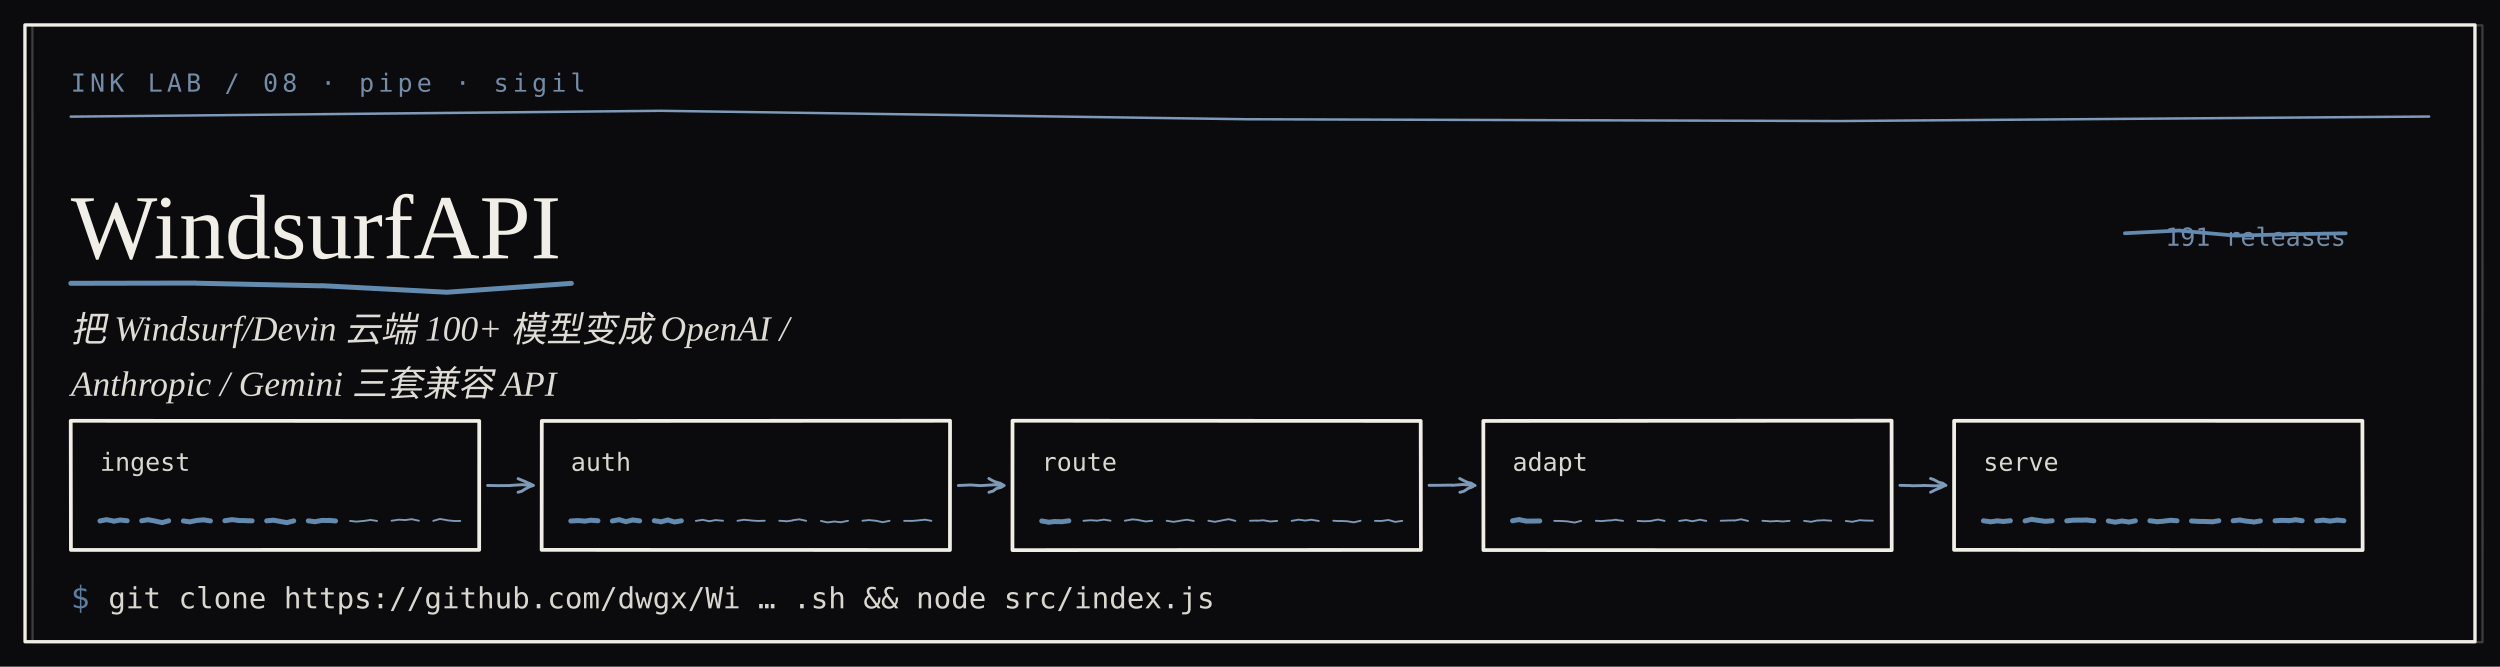
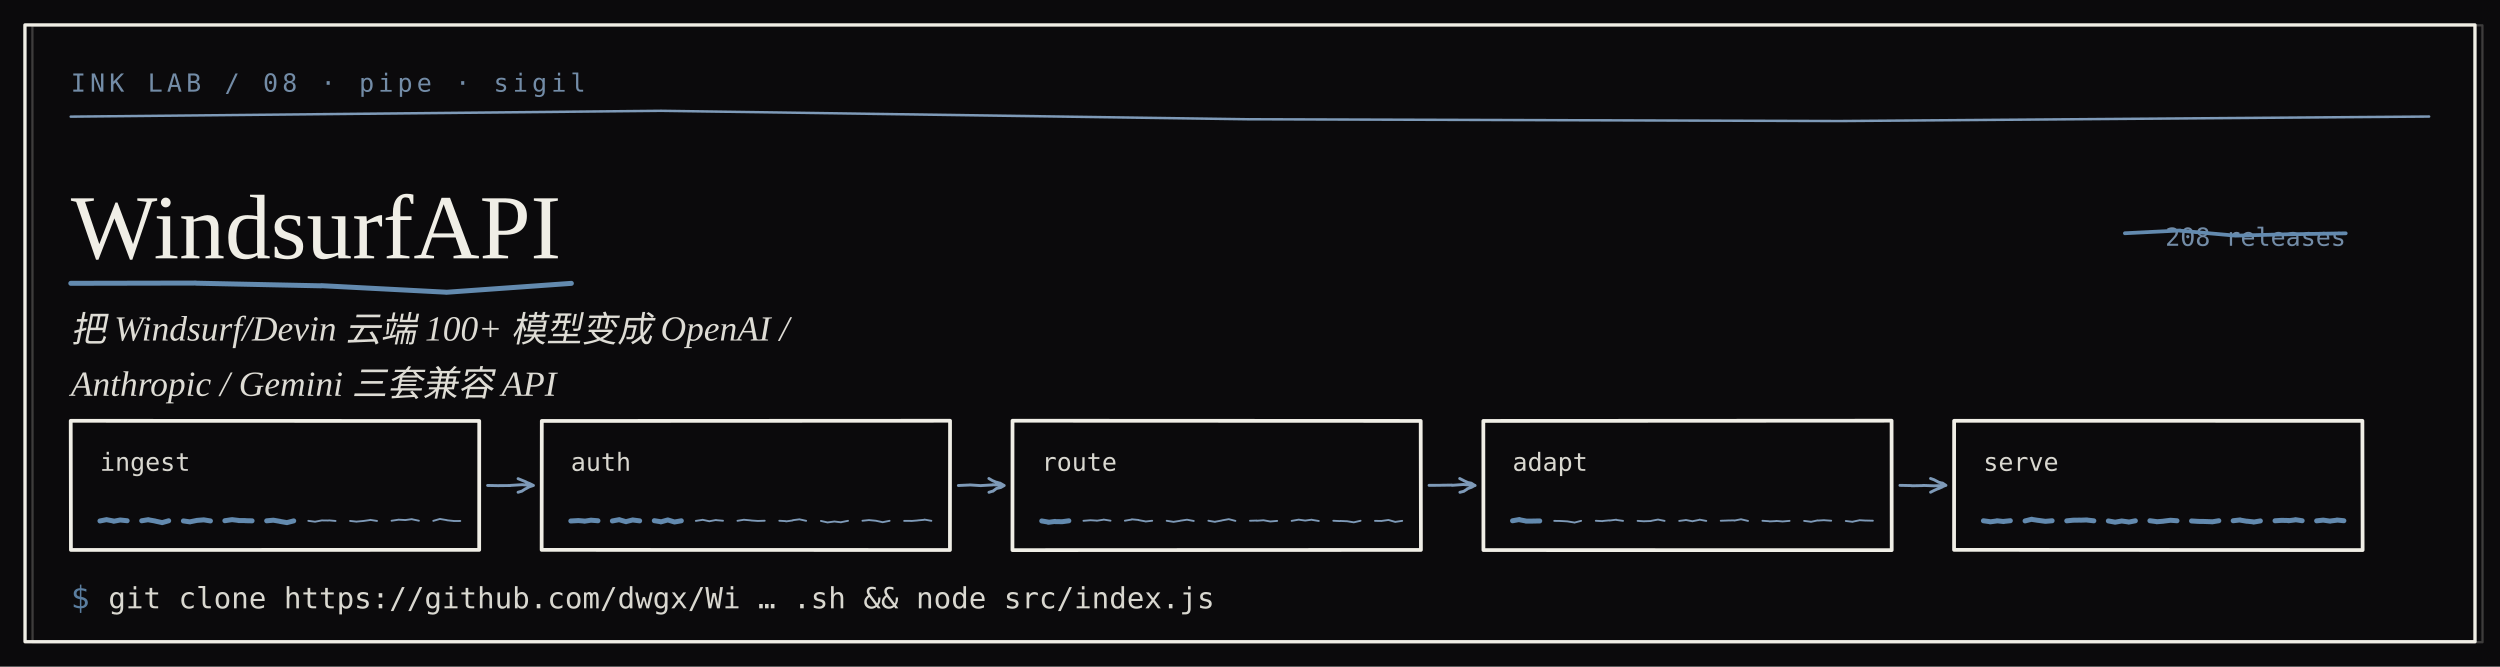
<svg xmlns="http://www.w3.org/2000/svg" width="1200" height="320" viewBox="0 0 1200 320" role="img" aria-label="WindsurfAPI — 把 Windsurf/Devin 云端 100+ 模型变成 OpenAI / Anthropic / Gemini 三套兼容 API" font-family="Georgia,'Iowan Old Style','Times New Roman',Times,serif">
  <rect width="1200" height="320" fill="#0B0A0C" />
  <text x="34" y="44" font-size="12" font-family="ui-monospace,'Cascadia Mono',Consolas,'SF Mono',monospace" font-weight="400" fill="#7E9AB8" text-anchor="start" letter-spacing="2.0" opacity="0.9">INK LAB / 08 · pipe · sigil</text>
  <path d="M33.94 55.99 L317.0 53.19 L316.97 53.18 L599.97 57.26 L600.05 57.24 L883.04 58.1 L883.03 58.1 L1165.98 55.94" fill="none" stroke="#7E9AB8" stroke-width="1.2" stroke-linecap="round" stroke-linejoin="round" opacity="1.0" />
  <text x="34" y="124" font-size="44" font-family="Georgia,'Iowan Old Style','Times New Roman',Times,serif" font-weight="400" fill="#f0eee6" text-anchor="start">WindsurfAPI</text>
  <path d="M33.99 135.99 L94.07 135.87 L94.06 135.93 L154.18 137.2 L154.11 137.11 L214.2 140.26 L214.13 140.3 L274.25 136.01" fill="none" stroke="#638aaf" stroke-width="2.4" stroke-linecap="round" stroke-linejoin="round" opacity="1.0" />
  <text x="34" y="164" font-size="17" font-family="Georgia,'Iowan Old Style','Times New Roman',Times,serif" font-weight="400" fill="#f0eee6" text-anchor="start" font-style="italic" opacity="0.92">把 Windsurf/Devin 云端 100+ 模型变成 OpenAI /</text>
  <text x="34" y="190" font-size="17" font-family="Georgia,'Iowan Old Style','Times New Roman',Times,serif" font-weight="400" fill="#f0eee6" text-anchor="start" font-style="italic" opacity="0.92">Anthropic / Gemini 三套兼容 API</text>
  <path d="M33.95 201.99 L230.03 202.06 L230.01 263.94 L34.04 263.97 Z" fill="none" stroke="#f0eee6" stroke-width="1.8" stroke-linecap="round" stroke-linejoin="round" opacity="1.0" />
  <text x="48" y="226" font-size="12" font-family="ui-monospace,'Cascadia Mono',Consolas,'SF Mono',monospace" font-weight="400" fill="#f0eee6" text-anchor="start" opacity="0.9">ingest</text>
  <path d="M47.98 250.06 L51.21 249.42 L51.28 249.48 L54.56 250.09 L54.56 250.21 L57.7 249.6 L57.79 249.61 L61.03 249.95" fill="none" stroke="#638aaf" stroke-width="2.4" stroke-linecap="round" stroke-linejoin="round" opacity="1.0" />
  <path d="M68.02 249.97 L71.24 249.44 L71.32 249.53 L74.52 250.09 L74.49 250.12 L77.76 250.83 L77.8 250.87 L80.96 249.97" fill="none" stroke="#638aaf" stroke-width="2.4" stroke-linecap="round" stroke-linejoin="round" opacity="1.0" />
  <path d="M88.03 250.04 L91.21 250.51 L91.21 250.46 L94.54 249.79 L94.48 249.79 L97.8 249.53 L97.76 249.52 L101.0 250.05" fill="none" stroke="#638aaf" stroke-width="2.4" stroke-linecap="round" stroke-linejoin="round" opacity="1.0" />
  <path d="M107.94 249.94 L111.21 249.45 L111.29 249.42 L114.55 249.81 L114.48 249.86 L117.72 249.88 L117.69 249.93 L121.0 250.0" fill="none" stroke="#638aaf" stroke-width="2.4" stroke-linecap="round" stroke-linejoin="round" opacity="1.0" />
  <path d="M128.01 249.99 L131.19 249.7 L131.31 249.71 L134.54 250.27 L134.44 250.29 L137.75 250.86 L137.72 250.85 L140.98 250.02" fill="none" stroke="#638aaf" stroke-width="2.4" stroke-linecap="round" stroke-linejoin="round" opacity="1.0" />
-   <path d="M147.99 250.0 L151.26 250.43 L151.19 250.43 L154.5 249.79 L154.55 249.8 L157.7 249.85 L157.79 249.76 L161.05 250.06" fill="none" stroke="#638aaf" stroke-width="2.4" stroke-linecap="round" stroke-linejoin="round" opacity="1.0" />
+   <path d="M147.99 250.0 L151.26 250.43 L151.19 250.43 L154.5 249.79 L154.55 249.8 L157.7 249.85 L157.79 249.76 L161.05 250.06" fill="none" stroke="#7E9AB8" stroke-width="0.9" stroke-linecap="round" stroke-linejoin="round" opacity="1.0" />
  <path d="M168.05 250.05 L171.25 250.4 L171.2 250.36 L174.54 250.06 L174.57 250.05 L177.68 249.61 L177.69 249.54 L180.96 250.05" fill="none" stroke="#7E9AB8" stroke-width="0.9" stroke-linecap="round" stroke-linejoin="round" opacity="1.0" />
  <path d="M187.94 249.96 L191.27 249.46 L191.21 249.44 L194.56 249.62 L194.44 249.64 L197.72 249.19 L197.73 249.24 L201.07 249.95" fill="none" stroke="#7E9AB8" stroke-width="0.9" stroke-linecap="round" stroke-linejoin="round" opacity="1.0" />
  <path d="M207.98 250.01 L211.22 249.08 L211.25 249.12 L214.55 249.67 L214.51 249.73 L217.77 250.06 L217.76 250.09 L220.94 250.06" fill="none" stroke="#7E9AB8" stroke-width="0.9" stroke-linecap="round" stroke-linejoin="round" opacity="1.0" />
  <path d="M234.05 233.01 L239.48 233.12 L239.51 233.09 L245.01 233.06 L245.01 233.0 L250.46 232.66 L250.56 232.64 L255.99 233.02M256.05 233.01 L254.11 233.66 L254.14 233.63 L252.35 234.63 L252.34 234.56 L250.46 235.77 L250.56 235.74 L248.68 236.28M255.97 232.97 L253.97 231.98 L254.05 232.07 L252.38 231.33 L252.36 231.26 L250.37 230.45 L250.36 230.44 L248.68 229.76" fill="none" stroke="#7E9AB8" stroke-width="1.4" stroke-linecap="round" stroke-linejoin="round" opacity="1.0" />
  <path d="M260.06 202.06 L456.02 201.96 L455.97 264.0 L259.99 263.94 Z" fill="none" stroke="#f0eee6" stroke-width="1.8" stroke-linecap="round" stroke-linejoin="round" opacity="1.0" />
  <text x="274" y="226" font-size="12" font-family="ui-monospace,'Cascadia Mono',Consolas,'SF Mono',monospace" font-weight="400" fill="#f0eee6" text-anchor="start" opacity="0.9">auth</text>
  <path d="M273.99 250.07 L277.21 249.9 L277.32 249.85 L280.56 250.11 L280.48 250.19 L283.74 249.68 L283.72 249.7 L287.01 249.96" fill="none" stroke="#638aaf" stroke-width="2.4" stroke-linecap="round" stroke-linejoin="round" opacity="1.0" />
  <path d="M293.94 250.06 L297.27 249.43 L297.3 249.49 L300.49 250.41 L300.51 250.37 L303.75 249.56 L303.79 249.6 L307.03 250.01" fill="none" stroke="#638aaf" stroke-width="2.4" stroke-linecap="round" stroke-linejoin="round" opacity="1.0" />
  <path d="M314.07 249.93 L317.32 250.45 L317.21 250.51 L320.54 249.57 L320.56 249.58 L323.79 250.56 L323.79 250.55 L327.03 249.98" fill="none" stroke="#638aaf" stroke-width="2.4" stroke-linecap="round" stroke-linejoin="round" opacity="1.0" />
  <path d="M334.02 250.02 L337.19 249.54 L337.21 249.49 L340.56 250.22 L340.52 250.19 L343.71 249.6 L343.69 249.67 L347.03 249.95" fill="none" stroke="#7E9AB8" stroke-width="0.9" stroke-linecap="round" stroke-linejoin="round" opacity="1.0" />
  <path d="M353.99 249.98 L357.2 249.46 L357.21 249.5 L360.55 249.8 L360.57 249.84 L363.69 250.05 L363.69 250.06 L367.06 249.95" fill="none" stroke="#7E9AB8" stroke-width="0.9" stroke-linecap="round" stroke-linejoin="round" opacity="1.0" />
  <path d="M374.07 249.96 L377.23 250.15 L377.29 250.27 L380.52 249.81 L380.54 249.69 L383.78 249.27 L383.69 249.27 L386.94 249.99" fill="none" stroke="#7E9AB8" stroke-width="0.9" stroke-linecap="round" stroke-linejoin="round" opacity="1.0" />
  <path d="M394.04 250.05 L397.3 250.79 L397.29 250.76 L400.57 250.31 L400.52 250.32 L403.75 250.71 L403.69 250.65 L407.05 249.99" fill="none" stroke="#7E9AB8" stroke-width="0.9" stroke-linecap="round" stroke-linejoin="round" opacity="1.0" />
  <path d="M413.98 249.96 L417.2 249.63 L417.19 249.65 L420.56 249.97 L420.48 249.97 L423.75 250.67 L423.77 250.64 L427.0 249.99" fill="none" stroke="#7E9AB8" stroke-width="0.9" stroke-linecap="round" stroke-linejoin="round" opacity="1.0" />
  <path d="M434.0 250.03 L437.31 250.02 L437.2 250.09 L440.47 249.82 L440.44 249.8 L443.68 249.5 L443.68 249.39 L447.05 249.99" fill="none" stroke="#7E9AB8" stroke-width="0.9" stroke-linecap="round" stroke-linejoin="round" opacity="1.0" />
  <path d="M460.02 233.04 L465.45 232.8 L465.46 232.76 L470.94 233.11 L470.95 233.07 L476.47 232.75 L476.53 232.66 L482.01 233.04M482.02 233.04 L480.26 234.04 L480.27 234.0 L478.35 234.48 L478.36 234.44 L476.56 235.8 L476.61 235.71 L474.7 236.3M481.98 233.03 L479.98 231.88 L479.96 231.94 L478.37 231.46 L478.37 231.54 L476.46 230.73 L476.48 230.76 L474.66 229.68" fill="none" stroke="#7E9AB8" stroke-width="1.4" stroke-linecap="round" stroke-linejoin="round" opacity="1.0" />
  <path d="M486.01 201.95 L681.94 202.04 L682.04 263.96 L485.98 264.06 Z" fill="none" stroke="#f0eee6" stroke-width="1.8" stroke-linecap="round" stroke-linejoin="round" opacity="1.0" />
  <text x="500" y="226" font-size="12" font-family="ui-monospace,'Cascadia Mono',Consolas,'SF Mono',monospace" font-weight="400" fill="#f0eee6" text-anchor="start" opacity="0.9">route</text>
  <path d="M500.03 250.06 L503.32 250.62 L503.2 250.71 L506.43 250.28 L506.54 250.38 L509.79 250.41 L509.77 250.43 L513.04 249.98" fill="none" stroke="#638aaf" stroke-width="2.4" stroke-linecap="round" stroke-linejoin="round" opacity="1.0" />
  <path d="M520.06 249.98 L523.23 249.73 L523.22 249.7 L526.47 249.89 L526.45 249.95 L529.79 249.44 L529.71 249.39 L533.05 249.93" fill="none" stroke="#7E9AB8" stroke-width="0.9" stroke-linecap="round" stroke-linejoin="round" opacity="1.0" />
  <path d="M539.94 249.94 L543.29 249.37 L543.24 249.27 L546.53 249.58 L546.47 249.64 L549.71 250.25 L549.81 250.33 L553.05 249.96" fill="none" stroke="#7E9AB8" stroke-width="0.9" stroke-linecap="round" stroke-linejoin="round" opacity="1.0" />
  <path d="M560.01 249.97 L563.25 250.48 L563.25 250.5 L566.47 249.98 L566.54 249.94 L569.75 249.46 L569.77 249.46 L573.0 250.06" fill="none" stroke="#7E9AB8" stroke-width="0.9" stroke-linecap="round" stroke-linejoin="round" opacity="1.0" />
  <path d="M580.02 249.95 L583.25 250.5 L583.24 250.43 L586.45 249.85 L586.52 249.79 L589.73 249.21 L589.78 249.19 L592.98 250.02" fill="none" stroke="#7E9AB8" stroke-width="0.9" stroke-linecap="round" stroke-linejoin="round" opacity="1.0" />
  <path d="M600.0 249.96 L603.25 249.86 L603.2 249.96 L606.47 249.72 L606.51 249.73 L609.77 250.32 L609.75 250.31 L613.04 250.03" fill="none" stroke="#7E9AB8" stroke-width="0.9" stroke-linecap="round" stroke-linejoin="round" opacity="1.0" />
  <path d="M619.99 250.02 L623.27 249.45 L623.28 249.42 L626.45 249.87 L626.56 249.87 L629.7 249.44 L629.81 249.54 L633.02 250.07" fill="none" stroke="#7E9AB8" stroke-width="0.9" stroke-linecap="round" stroke-linejoin="round" opacity="1.0" />
  <path d="M639.99 249.96 L643.26 250.13 L643.28 250.05 L646.49 250.2 L646.46 250.17 L649.69 250.7 L649.81 250.72 L653.07 249.96" fill="none" stroke="#7E9AB8" stroke-width="0.9" stroke-linecap="round" stroke-linejoin="round" opacity="1.0" />
  <path d="M659.99 250.01 L663.21 250.07 L663.24 250.04 L666.43 249.59 L666.49 249.59 L669.76 250.53 L669.69 250.51 L673.05 250.01" fill="none" stroke="#7E9AB8" stroke-width="0.9" stroke-linecap="round" stroke-linejoin="round" opacity="1.0" />
  <path d="M685.96 232.96 L691.54 232.94 L691.48 232.92 L696.95 232.84 L696.94 232.96 L702.47 232.55 L702.48 232.57 L708.05 233.04M707.96 232.96 L706.19 233.96 L706.13 233.94 L704.29 234.64 L704.28 234.75 L702.64 235.8 L702.66 235.82 L700.75 236.3M707.99 233.07 L706.28 231.97 L706.16 231.91 L704.27 231.55 L704.33 231.49 L702.6 230.72 L702.63 230.69 L700.66 229.69" fill="none" stroke="#7E9AB8" stroke-width="1.4" stroke-linecap="round" stroke-linejoin="round" opacity="1.0" />
  <path d="M712.0 202.04 L907.96 201.93 L908.02 264.07 L712.04 264.04 Z" fill="none" stroke="#f0eee6" stroke-width="1.8" stroke-linecap="round" stroke-linejoin="round" opacity="1.0" />
  <text x="726" y="226" font-size="12" font-family="ui-monospace,'Cascadia Mono',Consolas,'SF Mono',monospace" font-weight="400" fill="#f0eee6" text-anchor="start" opacity="0.9">adapt</text>
  <path d="M726.02 249.97 L729.31 249.37 L729.3 249.47 L732.52 250.09 L732.49 250.14 L735.71 250.14 L735.74 250.1 L739.07 250.06" fill="none" stroke="#638aaf" stroke-width="2.4" stroke-linecap="round" stroke-linejoin="round" opacity="1.0" />
  <path d="M746.03 250.02 L749.19 250.07 L749.21 250.08 L752.47 250.27 L752.51 250.29 L755.81 250.83 L755.73 250.85 L758.94 250.0" fill="none" stroke="#7E9AB8" stroke-width="0.9" stroke-linecap="round" stroke-linejoin="round" opacity="1.0" />
  <path d="M766.0 249.97 L769.29 250.15 L769.29 250.07 L772.52 249.77 L772.45 249.87 L775.81 249.45 L775.75 249.55 L779.05 250.01" fill="none" stroke="#7E9AB8" stroke-width="0.9" stroke-linecap="round" stroke-linejoin="round" opacity="1.0" />
  <path d="M786.05 250.01 L789.23 250.23 L789.26 250.2 L792.51 250.09 L792.51 250.02 L795.71 249.41 L795.81 249.38 L798.99 250.02" fill="none" stroke="#7E9AB8" stroke-width="0.9" stroke-linecap="round" stroke-linejoin="round" opacity="1.0" />
  <path d="M806.02 250.04 L809.2 249.63 L809.21 249.6 L812.44 250.21 L812.45 250.17 L815.72 249.52 L815.78 249.43 L819.01 250.04" fill="none" stroke="#7E9AB8" stroke-width="0.9" stroke-linecap="round" stroke-linejoin="round" opacity="1.0" />
  <path d="M825.96 249.96 L829.29 249.85 L829.23 249.84 L832.45 249.78 L832.44 249.89 L835.72 249.24 L835.73 249.26 L839.05 250.04" fill="none" stroke="#7E9AB8" stroke-width="0.9" stroke-linecap="round" stroke-linejoin="round" opacity="1.0" />
  <path d="M845.97 249.97 L849.21 250.19 L849.29 250.28 L852.53 250.12 L852.51 250.04 L855.7 250.31 L855.69 250.3 L858.99 250.02" fill="none" stroke="#7E9AB8" stroke-width="0.9" stroke-linecap="round" stroke-linejoin="round" opacity="1.0" />
  <path d="M865.98 250.03 L869.23 250.43 L869.21 250.49 L872.52 249.78 L872.51 249.87 L875.69 249.68 L875.71 249.72 L878.97 249.94" fill="none" stroke="#7E9AB8" stroke-width="0.9" stroke-linecap="round" stroke-linejoin="round" opacity="1.0" />
  <path d="M885.99 250.07 L889.31 250.48 L889.18 250.43 L892.44 249.75 L892.5 249.69 L895.77 249.89 L895.81 249.86 L898.97 249.94" fill="none" stroke="#7E9AB8" stroke-width="0.9" stroke-linecap="round" stroke-linejoin="round" opacity="1.0" />
  <path d="M911.97 232.97 L917.46 233.08 L917.54 233.17 L923.03 233.07 L923.01 233.0 L928.45 233.19 L928.44 233.18 L933.99 233.02M933.97 232.97 L932.3 233.61 L932.38 233.7 L930.37 234.59 L930.35 234.51 L928.56 235.33 L928.55 235.32 L926.68 236.27M934.04 232.97 L932.4 231.87 L932.36 231.93 L930.44 231.44 L930.41 231.38 L928.54 230.38 L928.44 230.31 L926.66 229.68" fill="none" stroke="#7E9AB8" stroke-width="1.4" stroke-linecap="round" stroke-linejoin="round" opacity="1.0" />
  <path d="M937.98 201.99 L1133.95 202.0 L1134.06 264.04 L937.95 263.93 Z" fill="none" stroke="#f0eee6" stroke-width="1.8" stroke-linecap="round" stroke-linejoin="round" opacity="1.0" />
  <text x="952" y="226" font-size="12" font-family="ui-monospace,'Cascadia Mono',Consolas,'SF Mono',monospace" font-weight="400" fill="#f0eee6" text-anchor="start" opacity="0.9">serve</text>
  <path d="M952.04 249.97 L955.3 250.42 L955.25 250.49 L958.52 250.04 L958.49 249.97 L961.79 250.34 L961.69 250.28 L964.96 249.94" fill="none" stroke="#638aaf" stroke-width="2.4" stroke-linecap="round" stroke-linejoin="round" opacity="1.0" />
  <path d="M972.04 250.04 L975.24 249.23 L975.28 249.31 L978.46 249.8 L978.46 249.78 L981.72 250.23 L981.78 250.24 L985.02 249.96" fill="none" stroke="#638aaf" stroke-width="2.4" stroke-linecap="round" stroke-linejoin="round" opacity="1.0" />
  <path d="M992.05 250.0 L995.23 249.68 L995.18 249.7 L998.49 249.65 L998.52 249.69 L1001.78 249.57 L1001.81 249.63 L1005.04 249.99" fill="none" stroke="#638aaf" stroke-width="2.4" stroke-linecap="round" stroke-linejoin="round" opacity="1.0" />
  <path d="M1012.01 250.05 L1015.23 250.64 L1015.22 250.66 L1018.46 250.07 L1018.46 250.08 L1021.73 250.54 L1021.76 250.61 L1024.97 249.98" fill="none" stroke="#638aaf" stroke-width="2.4" stroke-linecap="round" stroke-linejoin="round" opacity="1.0" />
  <path d="M1031.96 249.95 L1035.28 250.39 L1035.21 250.44 L1038.49 250.18 L1038.5 250.15 L1041.7 249.75 L1041.8 249.73 L1044.96 249.96" fill="none" stroke="#638aaf" stroke-width="2.4" stroke-linecap="round" stroke-linejoin="round" opacity="1.0" />
  <path d="M1051.94 250.06 L1055.23 250.27 L1055.23 250.27 L1058.53 250.31 L1058.51 250.32 L1061.79 250.44 L1061.78 250.49 L1065.03 249.95" fill="none" stroke="#638aaf" stroke-width="2.4" stroke-linecap="round" stroke-linejoin="round" opacity="1.0" />
  <path d="M1071.93 249.95 L1075.29 249.57 L1075.2 249.64 L1078.47 250.2 L1078.52 250.16 L1081.73 250.51 L1081.71 250.6 L1084.97 250.04" fill="none" stroke="#638aaf" stroke-width="2.4" stroke-linecap="round" stroke-linejoin="round" opacity="1.0" />
  <path d="M1092.02 249.97 L1095.26 249.76 L1095.28 249.77 L1098.54 249.84 L1098.47 249.95 L1101.73 249.54 L1101.77 249.45 L1105.04 249.95" fill="none" stroke="#638aaf" stroke-width="2.4" stroke-linecap="round" stroke-linejoin="round" opacity="1.0" />
  <path d="M1111.99 250.0 L1115.18 249.65 L1115.19 249.66 L1118.53 250.15 L1118.54 250.08 L1121.7 249.69 L1121.7 249.61 L1125.05 249.95" fill="none" stroke="#638aaf" stroke-width="2.4" stroke-linecap="round" stroke-linejoin="round" opacity="1.0" />
  <text x="34" y="292" font-size="15" font-family="ui-monospace,'Cascadia Mono',Consolas,'SF Mono',monospace" font-weight="400" fill="#638aaf" text-anchor="start" opacity="0.9">$</text>
  <text x="52" y="292" font-size="14" font-family="ui-monospace,'Cascadia Mono',Consolas,'SF Mono',monospace" font-weight="400" fill="#f0eee6" text-anchor="start" opacity="0.9">git clone https://github.com/dwgx/Wi … .sh &amp;&amp; node src/index.js</text>
-   <text x="1126" y="118" font-size="12" font-family="ui-monospace,'Cascadia Mono',Consolas,'SF Mono',monospace" font-weight="400" fill="#7E9AB8" text-anchor="end" opacity="0.9">191 releases</text>
+   <text x="1126" y="118" font-size="12" font-family="ui-monospace,'Cascadia Mono',Consolas,'SF Mono',monospace" font-weight="400" fill="#7E9AB8" text-anchor="end" opacity="0.9">208 releases</text>
  <path d="M1019.95 111.96 L1046.48 110.63 L1046.43 110.73 L1072.99 113.1 L1073.02 113.11 L1099.47 112.42 L1099.53 112.45 L1125.94 111.99" fill="none" stroke="#638aaf" stroke-width="1.8" stroke-linecap="round" stroke-linejoin="round" opacity="1.0" />
  <path d="M11.97 11.98 L1187.98 11.97 L1188.0 308.03 L12.02 308.03 Z" fill="none" stroke="#f0eee6" stroke-width="1.6" stroke-linecap="round" stroke-linejoin="round" opacity="1.0" />
  <path d="M13.95 10.96 L1189.96 10.95 L1190.01 307.06 L14.03 307.05 Z" transform="translate(1.6 1.2)" fill="none" stroke="#f0eee6" stroke-width="1.1" stroke-linecap="round" stroke-linejoin="round" opacity="0.22" />
</svg>
